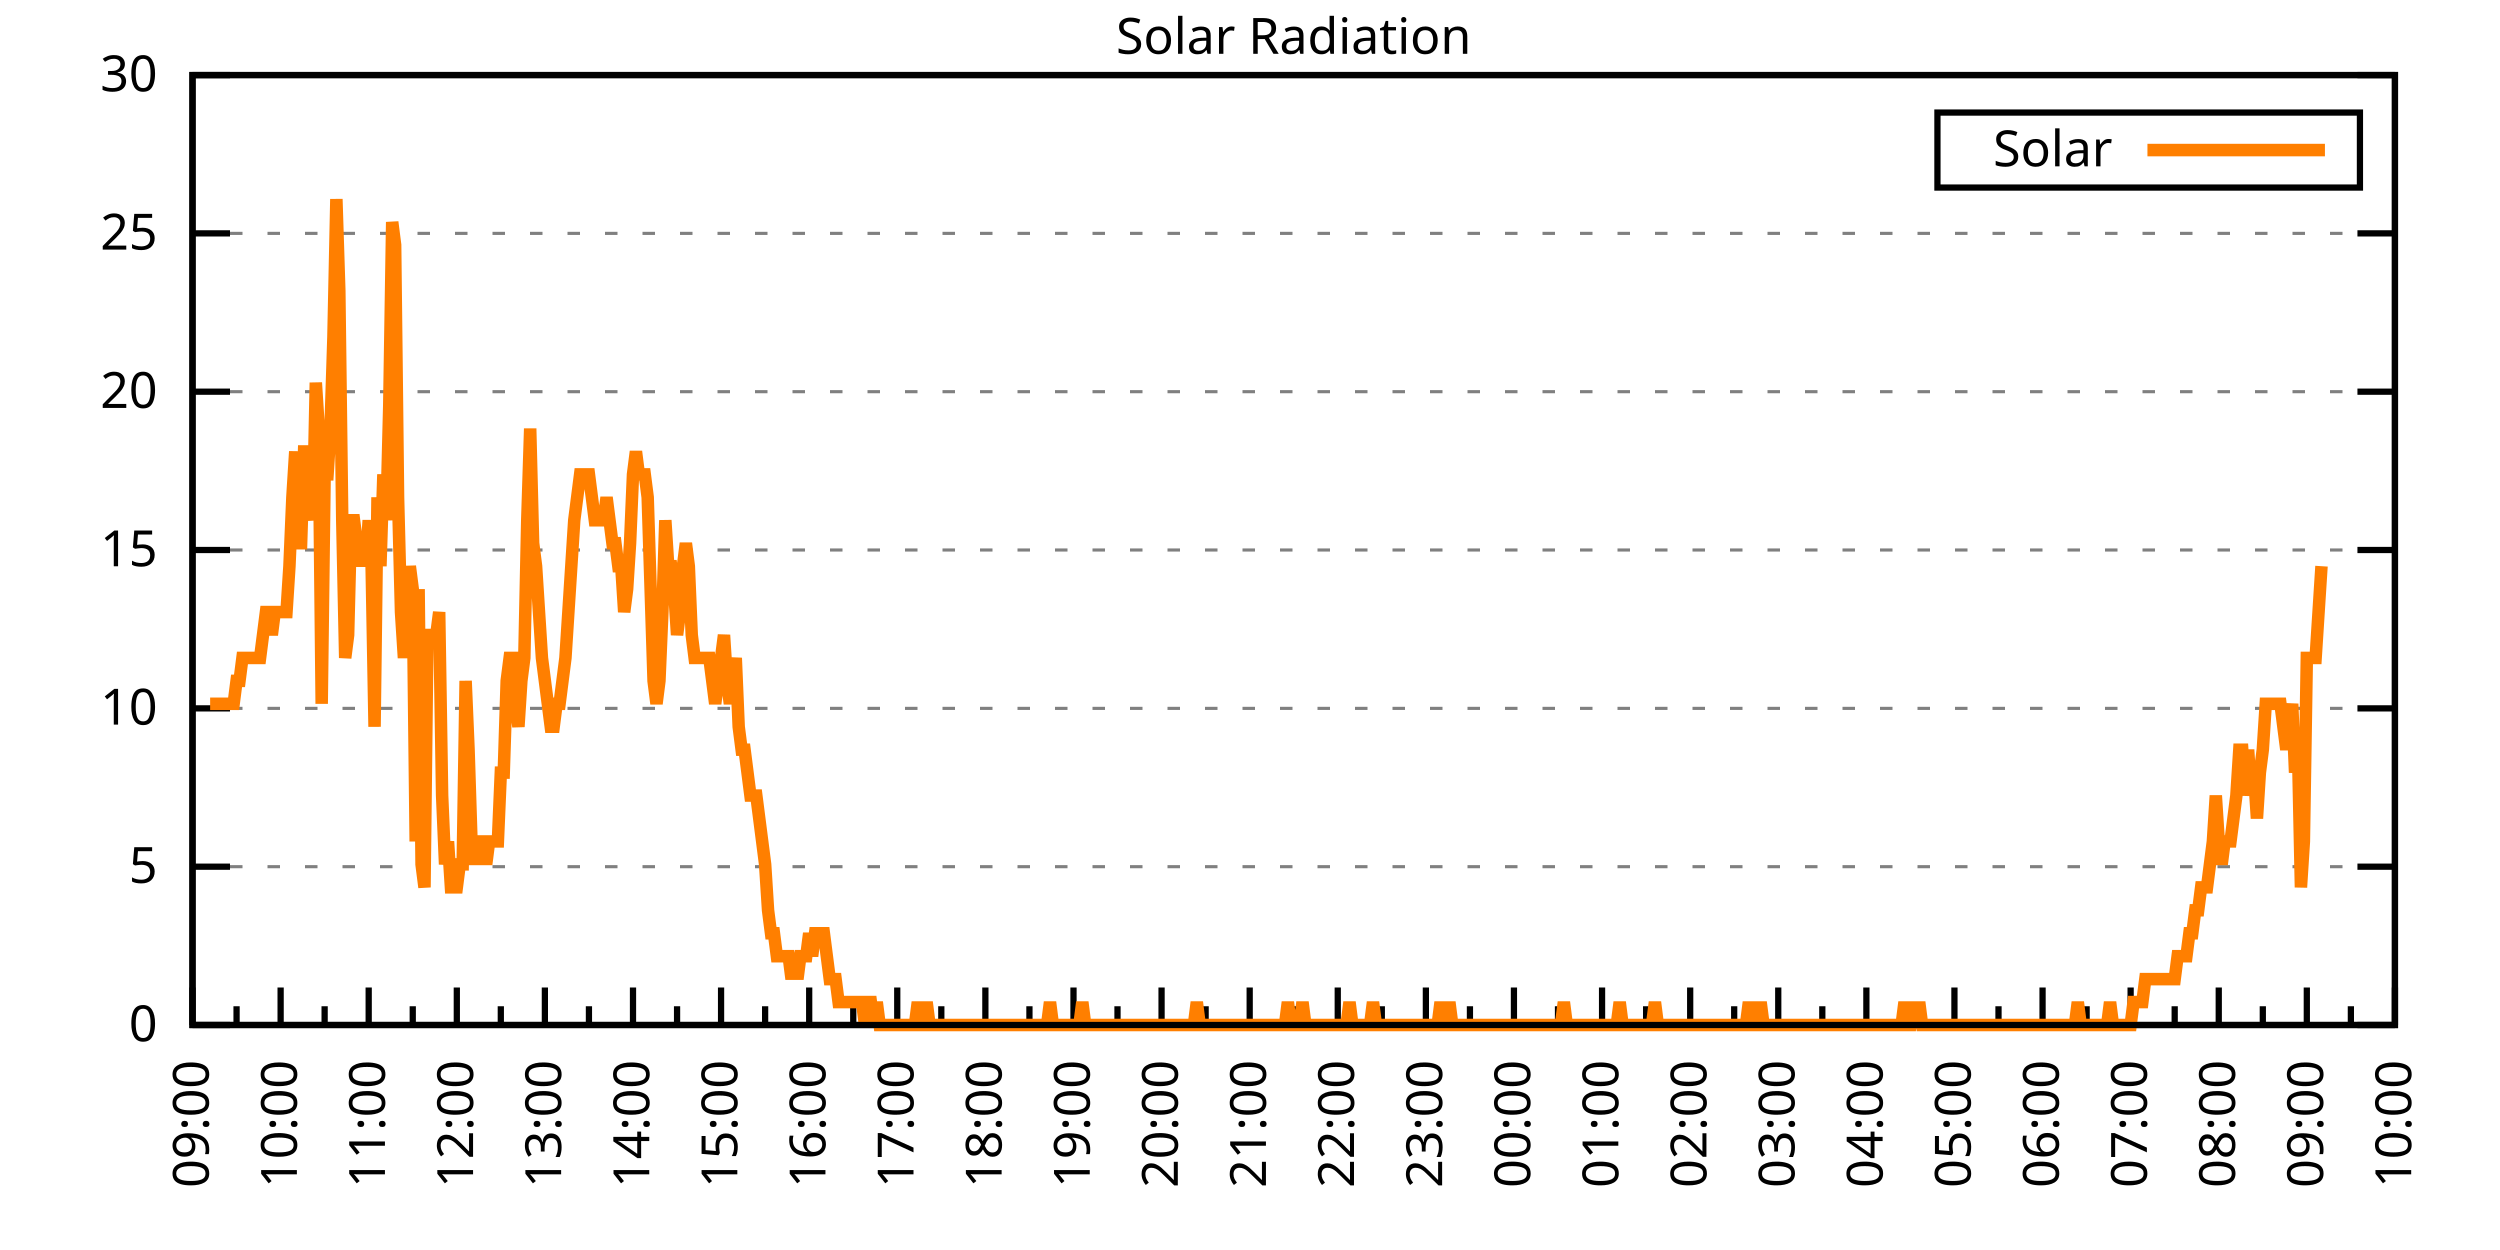
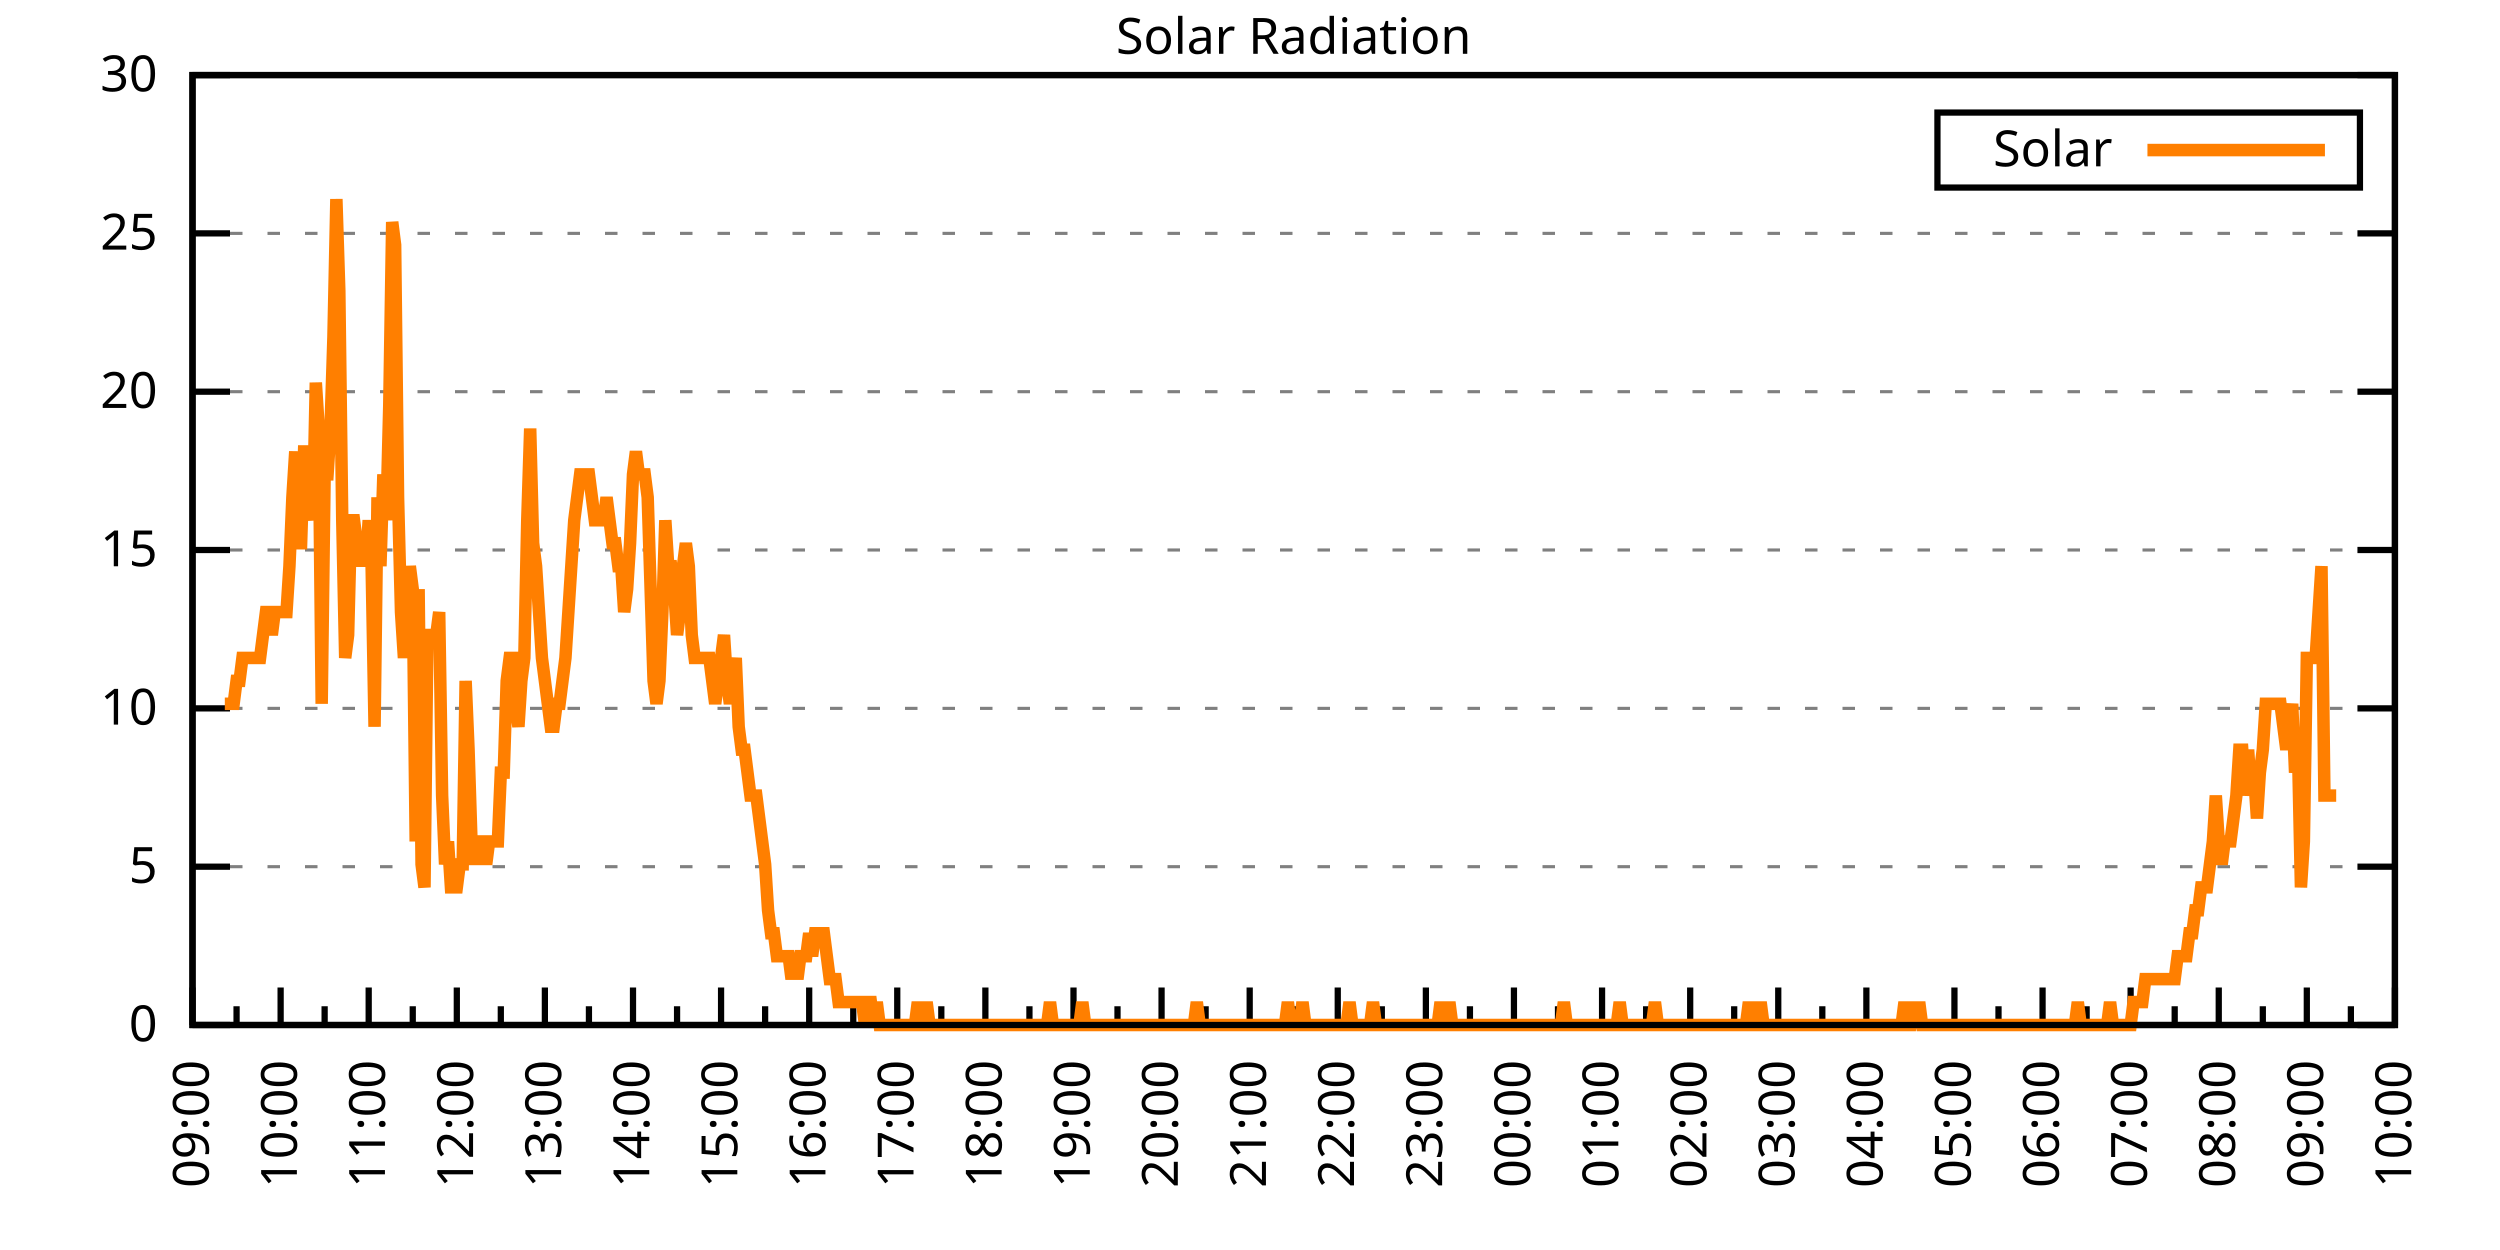
<svg xmlns="http://www.w3.org/2000/svg" xmlns:xlink="http://www.w3.org/1999/xlink" width="400" height="200" viewBox="0 0 400 200">
  <g id="gnuplot_canvas">
    <rect x="0" y="0" width="400" height="200" fill="none" />
    <defs>
      <circle id="gpDot" r="0.5" stroke-width="0.5" stroke="currentColor" />
      <path id="gpPt0" stroke-width="0.333" stroke="currentColor" d="M-1,0 h2 M0,-1 v2" />
      <path id="gpPt1" stroke-width="0.333" stroke="currentColor" d="M-1,-1 L1,1 M1,-1 L-1,1" />
      <path id="gpPt2" stroke-width="0.333" stroke="currentColor" d="M-1,0 L1,0 M0,-1 L0,1 M-1,-1 L1,1 M-1,1 L1,-1" />
      <rect id="gpPt3" stroke-width="0.333" stroke="currentColor" x="-1" y="-1" width="2" height="2" />
      <rect id="gpPt4" stroke-width="0.333" stroke="currentColor" fill="currentColor" x="-1" y="-1" width="2" height="2" />
      <circle id="gpPt5" stroke-width="0.333" stroke="currentColor" cx="0" cy="0" r="1" />
      <use xlink:href="#gpPt5" id="gpPt6" fill="currentColor" stroke="none" />
      <path id="gpPt7" stroke-width="0.333" stroke="currentColor" d="M0,-1.33 L-1.33,0.67 L1.33,0.67 z" />
      <use xlink:href="#gpPt7" id="gpPt8" fill="currentColor" stroke="none" />
      <use xlink:href="#gpPt7" id="gpPt9" stroke="currentColor" transform="rotate(180)" />
      <use xlink:href="#gpPt9" id="gpPt10" fill="currentColor" stroke="none" />
      <use xlink:href="#gpPt3" id="gpPt11" stroke="currentColor" transform="rotate(45)" />
      <use xlink:href="#gpPt11" id="gpPt12" fill="currentColor" stroke="none" />
      <path id="gpPt13" stroke-width="0.333" stroke="currentColor" d="M0,1.330 L1.265,0.411 L0.782,-1.067 L-0.782,-1.076 L-1.265,0.411 z" />
      <use xlink:href="#gpPt13" id="gpPt14" fill="currentColor" stroke="none" />
      <filter id="textbox" filterUnits="objectBoundingBox" x="0" y="0" height="1" width="1">
        <feFlood flood-color="white" flood-opacity="1" result="bgnd" />
        <feComposite in="SourceGraphic" in2="bgnd" operator="atop" />
      </filter>
      <filter id="greybox" filterUnits="objectBoundingBox" x="0" y="0" height="1" width="1">
        <feFlood flood-color="lightgrey" flood-opacity="1" result="grey" />
        <feComposite in="SourceGraphic" in2="grey" operator="atop" />
      </filter>
    </defs>
    <g fill="none" color="white" stroke="currentColor" stroke-width="1.00" stroke-linecap="butt" stroke-linejoin="miter">
</g>
    <g fill="none" color="black" stroke="currentColor" stroke-width="1.00" stroke-linecap="butt" stroke-linejoin="miter">
      <g stroke="none" shape-rendering="crispEdges">
        <polygon fill="rgb(255, 255, 255)" points="30.80,164.00 383.18,164.00 383.18,12.02 30.80,12.02 " />
      </g>
    </g>
    <g fill="none" color="black" stroke="currentColor" stroke-width="1.00" stroke-linecap="butt" stroke-linejoin="miter">
</g>
    <g fill="none" color="black" stroke="black" stroke-width="0.50" stroke-linecap="butt" stroke-linejoin="miter">
</g>
    <g fill="none" color="gray" stroke="currentColor" stroke-width="0.50" stroke-linecap="butt" stroke-linejoin="miter">
      <path stroke="gray" stroke-dasharray="2,4" class="gridline" d="M30.80,164.00 L383.19,164.00  " />
    </g>
    <g fill="none" color="gray" stroke="gray" stroke-width="1.00" stroke-linecap="butt" stroke-linejoin="miter">
</g>
    <g fill="none" color="black" stroke="currentColor" stroke-width="1.00" stroke-linecap="butt" stroke-linejoin="miter">
      <path stroke="black" d="M30.80,164.00 L36.80,164.00 M383.19,164.00 L377.19,164.00  " />
      <g transform="translate(25.20,166.60)" stroke="none" fill="black" font-family="Sans" font-size="8.00" text-anchor="end">
        <text>
          <tspan font-family="Sans"> 0</tspan>
        </text>
      </g>
    </g>
    <g fill="none" color="black" stroke="currentColor" stroke-width="1.00" stroke-linecap="butt" stroke-linejoin="miter">
</g>
    <g fill="none" color="black" stroke="black" stroke-width="0.50" stroke-linecap="butt" stroke-linejoin="miter">
</g>
    <g fill="none" color="gray" stroke="currentColor" stroke-width="0.50" stroke-linecap="butt" stroke-linejoin="miter">
      <path stroke="gray" stroke-dasharray="2,4" class="gridline" d="M30.80,138.67 L383.19,138.67  " />
    </g>
    <g fill="none" color="gray" stroke="gray" stroke-width="1.00" stroke-linecap="butt" stroke-linejoin="miter">
</g>
    <g fill="none" color="black" stroke="currentColor" stroke-width="1.00" stroke-linecap="butt" stroke-linejoin="miter">
      <path stroke="black" d="M30.80,138.67 L36.80,138.67 M383.19,138.67 L377.19,138.67  " />
      <g transform="translate(25.20,141.27)" stroke="none" fill="black" font-family="Sans" font-size="8.00" text-anchor="end">
        <text>
          <tspan font-family="Sans"> 5</tspan>
        </text>
      </g>
    </g>
    <g fill="none" color="black" stroke="currentColor" stroke-width="1.00" stroke-linecap="butt" stroke-linejoin="miter">
</g>
    <g fill="none" color="black" stroke="black" stroke-width="0.50" stroke-linecap="butt" stroke-linejoin="miter">
</g>
    <g fill="none" color="gray" stroke="currentColor" stroke-width="0.50" stroke-linecap="butt" stroke-linejoin="miter">
      <path stroke="gray" stroke-dasharray="2,4" class="gridline" d="M30.80,113.34 L383.19,113.34  " />
    </g>
    <g fill="none" color="gray" stroke="gray" stroke-width="1.00" stroke-linecap="butt" stroke-linejoin="miter">
</g>
    <g fill="none" color="black" stroke="currentColor" stroke-width="1.00" stroke-linecap="butt" stroke-linejoin="miter">
      <path stroke="black" d="M30.80,113.34 L36.80,113.34 M383.19,113.34 L377.19,113.34  " />
      <g transform="translate(25.20,115.94)" stroke="none" fill="black" font-family="Sans" font-size="8.00" text-anchor="end">
        <text>
          <tspan font-family="Sans"> 10</tspan>
        </text>
      </g>
    </g>
    <g fill="none" color="black" stroke="currentColor" stroke-width="1.00" stroke-linecap="butt" stroke-linejoin="miter">
</g>
    <g fill="none" color="black" stroke="black" stroke-width="0.50" stroke-linecap="butt" stroke-linejoin="miter">
</g>
    <g fill="none" color="gray" stroke="currentColor" stroke-width="0.50" stroke-linecap="butt" stroke-linejoin="miter">
      <path stroke="gray" stroke-dasharray="2,4" class="gridline" d="M30.80,88.00 L383.19,88.00  " />
    </g>
    <g fill="none" color="gray" stroke="gray" stroke-width="1.00" stroke-linecap="butt" stroke-linejoin="miter">
</g>
    <g fill="none" color="black" stroke="currentColor" stroke-width="1.00" stroke-linecap="butt" stroke-linejoin="miter">
      <path stroke="black" d="M30.80,88.00 L36.80,88.00 M383.19,88.00 L377.19,88.00  " />
      <g transform="translate(25.20,90.60)" stroke="none" fill="black" font-family="Sans" font-size="8.00" text-anchor="end">
        <text>
          <tspan font-family="Sans"> 15</tspan>
        </text>
      </g>
    </g>
    <g fill="none" color="black" stroke="currentColor" stroke-width="1.00" stroke-linecap="butt" stroke-linejoin="miter">
</g>
    <g fill="none" color="black" stroke="black" stroke-width="0.50" stroke-linecap="butt" stroke-linejoin="miter">
</g>
    <g fill="none" color="gray" stroke="currentColor" stroke-width="0.50" stroke-linecap="butt" stroke-linejoin="miter">
      <path stroke="gray" stroke-dasharray="2,4" class="gridline" d="M30.80,62.67 L383.19,62.67  " />
    </g>
    <g fill="none" color="gray" stroke="gray" stroke-width="1.00" stroke-linecap="butt" stroke-linejoin="miter">
</g>
    <g fill="none" color="black" stroke="currentColor" stroke-width="1.00" stroke-linecap="butt" stroke-linejoin="miter">
      <path stroke="black" d="M30.80,62.67 L36.80,62.67 M383.19,62.67 L377.19,62.67  " />
      <g transform="translate(25.20,65.27)" stroke="none" fill="black" font-family="Sans" font-size="8.00" text-anchor="end">
        <text>
          <tspan font-family="Sans"> 20</tspan>
        </text>
      </g>
    </g>
    <g fill="none" color="black" stroke="currentColor" stroke-width="1.00" stroke-linecap="butt" stroke-linejoin="miter">
</g>
    <g fill="none" color="black" stroke="black" stroke-width="0.50" stroke-linecap="butt" stroke-linejoin="miter">
</g>
    <g fill="none" color="gray" stroke="currentColor" stroke-width="0.50" stroke-linecap="butt" stroke-linejoin="miter">
      <path stroke="gray" stroke-dasharray="2,4" class="gridline" d="M30.80,37.34 L383.19,37.34  " />
    </g>
    <g fill="none" color="gray" stroke="gray" stroke-width="1.00" stroke-linecap="butt" stroke-linejoin="miter">
</g>
    <g fill="none" color="black" stroke="currentColor" stroke-width="1.00" stroke-linecap="butt" stroke-linejoin="miter">
      <path stroke="black" d="M30.80,37.34 L36.80,37.34 M383.19,37.34 L377.19,37.34  " />
      <g transform="translate(25.20,39.94)" stroke="none" fill="black" font-family="Sans" font-size="8.00" text-anchor="end">
        <text>
          <tspan font-family="Sans"> 25</tspan>
        </text>
      </g>
    </g>
    <g fill="none" color="black" stroke="currentColor" stroke-width="1.00" stroke-linecap="butt" stroke-linejoin="miter">
</g>
    <g fill="none" color="black" stroke="black" stroke-width="0.50" stroke-linecap="butt" stroke-linejoin="miter">
</g>
    <g fill="none" color="gray" stroke="currentColor" stroke-width="0.50" stroke-linecap="butt" stroke-linejoin="miter">
      <path stroke="gray" stroke-dasharray="2,4" class="gridline" d="M30.80,12.01 L383.19,12.01  " />
    </g>
    <g fill="none" color="gray" stroke="gray" stroke-width="1.00" stroke-linecap="butt" stroke-linejoin="miter">
</g>
    <g fill="none" color="black" stroke="currentColor" stroke-width="1.00" stroke-linecap="butt" stroke-linejoin="miter">
      <path stroke="black" d="M30.80,12.01 L36.80,12.01 M383.19,12.01 L377.19,12.01  " />
      <g transform="translate(25.20,14.61)" stroke="none" fill="black" font-family="Sans" font-size="8.00" text-anchor="end">
        <text>
          <tspan font-family="Sans"> 30</tspan>
        </text>
      </g>
    </g>
    <g fill="none" color="black" stroke="currentColor" stroke-width="1.00" stroke-linecap="butt" stroke-linejoin="miter">
      <path stroke="black" d="M30.80,164.00 L30.80,158.00  " />
      <g transform="translate(33.40,169.60) rotate(270)" stroke="none" fill="black" font-family="Sans" font-size="8.00" text-anchor="end">
        <text>
          <tspan font-family="Sans">09:00</tspan>
        </text>
      </g>
    </g>
    <g fill="none" color="black" stroke="currentColor" stroke-width="1.00" stroke-linecap="butt" stroke-linejoin="miter">
      <path stroke="black" d="M37.85,164.00 L37.85,161.00 M44.90,164.00 L44.90,158.00  " />
      <g transform="translate(47.50,169.60) rotate(270)" stroke="none" fill="black" font-family="Sans" font-size="8.00" text-anchor="end">
        <text>
          <tspan font-family="Sans">10:00</tspan>
        </text>
      </g>
    </g>
    <g fill="none" color="black" stroke="currentColor" stroke-width="1.00" stroke-linecap="butt" stroke-linejoin="miter">
      <path stroke="black" d="M51.94,164.00 L51.94,161.00 M58.99,164.00 L58.99,158.00  " />
      <g transform="translate(61.59,169.60) rotate(270)" stroke="none" fill="black" font-family="Sans" font-size="8.00" text-anchor="end">
        <text>
          <tspan font-family="Sans">11:00</tspan>
        </text>
      </g>
    </g>
    <g fill="none" color="black" stroke="currentColor" stroke-width="1.00" stroke-linecap="butt" stroke-linejoin="miter">
      <path stroke="black" d="M66.04,164.00 L66.04,161.00 M73.09,164.00 L73.09,158.00  " />
      <g transform="translate(75.69,169.60) rotate(270)" stroke="none" fill="black" font-family="Sans" font-size="8.00" text-anchor="end">
        <text>
          <tspan font-family="Sans">12:00</tspan>
        </text>
      </g>
    </g>
    <g fill="none" color="black" stroke="currentColor" stroke-width="1.00" stroke-linecap="butt" stroke-linejoin="miter">
      <path stroke="black" d="M80.13,164.00 L80.13,161.00 M87.18,164.00 L87.18,158.00  " />
      <g transform="translate(89.78,169.60) rotate(270)" stroke="none" fill="black" font-family="Sans" font-size="8.00" text-anchor="end">
        <text>
          <tspan font-family="Sans">13:00</tspan>
        </text>
      </g>
    </g>
    <g fill="none" color="black" stroke="currentColor" stroke-width="1.00" stroke-linecap="butt" stroke-linejoin="miter">
      <path stroke="black" d="M94.23,164.00 L94.23,161.00 M101.28,164.00 L101.28,158.00  " />
      <g transform="translate(103.88,169.60) rotate(270)" stroke="none" fill="black" font-family="Sans" font-size="8.00" text-anchor="end">
        <text>
          <tspan font-family="Sans">14:00</tspan>
        </text>
      </g>
    </g>
    <g fill="none" color="black" stroke="currentColor" stroke-width="1.00" stroke-linecap="butt" stroke-linejoin="miter">
      <path stroke="black" d="M108.33,164.00 L108.33,161.00 M115.37,164.00 L115.37,158.00  " />
      <g transform="translate(117.97,169.60) rotate(270)" stroke="none" fill="black" font-family="Sans" font-size="8.00" text-anchor="end">
        <text>
          <tspan font-family="Sans">15:00</tspan>
        </text>
      </g>
    </g>
    <g fill="none" color="black" stroke="currentColor" stroke-width="1.00" stroke-linecap="butt" stroke-linejoin="miter">
      <path stroke="black" d="M122.42,164.00 L122.42,161.00 M129.47,164.00 L129.47,158.00  " />
      <g transform="translate(132.07,169.60) rotate(270)" stroke="none" fill="black" font-family="Sans" font-size="8.00" text-anchor="end">
        <text>
          <tspan font-family="Sans">16:00</tspan>
        </text>
      </g>
    </g>
    <g fill="none" color="black" stroke="currentColor" stroke-width="1.00" stroke-linecap="butt" stroke-linejoin="miter">
      <path stroke="black" d="M136.52,164.00 L136.52,161.00 M143.56,164.00 L143.56,158.00  " />
      <g transform="translate(146.16,169.60) rotate(270)" stroke="none" fill="black" font-family="Sans" font-size="8.00" text-anchor="end">
        <text>
          <tspan font-family="Sans">17:00</tspan>
        </text>
      </g>
    </g>
    <g fill="none" color="black" stroke="currentColor" stroke-width="1.00" stroke-linecap="butt" stroke-linejoin="miter">
      <path stroke="black" d="M150.61,164.00 L150.61,161.00 M157.66,164.00 L157.66,158.00  " />
      <g transform="translate(160.26,169.60) rotate(270)" stroke="none" fill="black" font-family="Sans" font-size="8.00" text-anchor="end">
        <text>
          <tspan font-family="Sans">18:00</tspan>
        </text>
      </g>
    </g>
    <g fill="none" color="black" stroke="currentColor" stroke-width="1.00" stroke-linecap="butt" stroke-linejoin="miter">
      <path stroke="black" d="M164.71,164.00 L164.71,161.00 M171.76,164.00 L171.76,158.00  " />
      <g transform="translate(174.36,169.60) rotate(270)" stroke="none" fill="black" font-family="Sans" font-size="8.00" text-anchor="end">
        <text>
          <tspan font-family="Sans">19:00</tspan>
        </text>
      </g>
    </g>
    <g fill="none" color="black" stroke="currentColor" stroke-width="1.00" stroke-linecap="butt" stroke-linejoin="miter">
      <path stroke="black" d="M178.80,164.00 L178.80,161.00 M185.85,164.00 L185.85,158.00  " />
      <g transform="translate(188.45,169.60) rotate(270)" stroke="none" fill="black" font-family="Sans" font-size="8.00" text-anchor="end">
        <text>
          <tspan font-family="Sans">20:00</tspan>
        </text>
      </g>
    </g>
    <g fill="none" color="black" stroke="currentColor" stroke-width="1.00" stroke-linecap="butt" stroke-linejoin="miter">
      <path stroke="black" d="M192.90,164.00 L192.90,161.00 M199.95,164.00 L199.95,158.00  " />
      <g transform="translate(202.55,169.60) rotate(270)" stroke="none" fill="black" font-family="Sans" font-size="8.00" text-anchor="end">
        <text>
          <tspan font-family="Sans">21:00</tspan>
        </text>
      </g>
    </g>
    <g fill="none" color="black" stroke="currentColor" stroke-width="1.00" stroke-linecap="butt" stroke-linejoin="miter">
      <path stroke="black" d="M207.00,164.00 L207.00,161.00 M214.04,164.00 L214.04,158.00  " />
      <g transform="translate(216.64,169.60) rotate(270)" stroke="none" fill="black" font-family="Sans" font-size="8.00" text-anchor="end">
        <text>
          <tspan font-family="Sans">22:00</tspan>
        </text>
      </g>
    </g>
    <g fill="none" color="black" stroke="currentColor" stroke-width="1.00" stroke-linecap="butt" stroke-linejoin="miter">
      <path stroke="black" d="M221.09,164.00 L221.09,161.00 M228.14,164.00 L228.14,158.00  " />
      <g transform="translate(230.74,169.60) rotate(270)" stroke="none" fill="black" font-family="Sans" font-size="8.00" text-anchor="end">
        <text>
          <tspan font-family="Sans">23:00</tspan>
        </text>
      </g>
    </g>
    <g fill="none" color="black" stroke="currentColor" stroke-width="1.00" stroke-linecap="butt" stroke-linejoin="miter">
      <path stroke="black" d="M235.19,164.00 L235.19,161.00 M242.23,164.00 L242.23,158.00  " />
      <g transform="translate(244.83,169.60) rotate(270)" stroke="none" fill="black" font-family="Sans" font-size="8.00" text-anchor="end">
        <text>
          <tspan font-family="Sans">00:00</tspan>
        </text>
      </g>
    </g>
    <g fill="none" color="black" stroke="currentColor" stroke-width="1.00" stroke-linecap="butt" stroke-linejoin="miter">
      <path stroke="black" d="M249.28,164.00 L249.28,161.00 M256.33,164.00 L256.33,158.00  " />
      <g transform="translate(258.93,169.60) rotate(270)" stroke="none" fill="black" font-family="Sans" font-size="8.00" text-anchor="end">
        <text>
          <tspan font-family="Sans">01:00</tspan>
        </text>
      </g>
    </g>
    <g fill="none" color="black" stroke="currentColor" stroke-width="1.00" stroke-linecap="butt" stroke-linejoin="miter">
      <path stroke="black" d="M263.38,164.00 L263.38,161.00 M270.43,164.00 L270.43,158.00  " />
      <g transform="translate(273.03,169.60) rotate(270)" stroke="none" fill="black" font-family="Sans" font-size="8.00" text-anchor="end">
        <text>
          <tspan font-family="Sans">02:00</tspan>
        </text>
      </g>
    </g>
    <g fill="none" color="black" stroke="currentColor" stroke-width="1.00" stroke-linecap="butt" stroke-linejoin="miter">
      <path stroke="black" d="M277.47,164.00 L277.47,161.00 M284.52,164.00 L284.52,158.00  " />
      <g transform="translate(287.12,169.60) rotate(270)" stroke="none" fill="black" font-family="Sans" font-size="8.00" text-anchor="end">
        <text>
          <tspan font-family="Sans">03:00</tspan>
        </text>
      </g>
    </g>
    <g fill="none" color="black" stroke="currentColor" stroke-width="1.00" stroke-linecap="butt" stroke-linejoin="miter">
      <path stroke="black" d="M291.57,164.00 L291.57,161.00 M298.62,164.00 L298.62,158.00  " />
      <g transform="translate(301.22,169.60) rotate(270)" stroke="none" fill="black" font-family="Sans" font-size="8.00" text-anchor="end">
        <text>
          <tspan font-family="Sans">04:00</tspan>
        </text>
      </g>
    </g>
    <g fill="none" color="black" stroke="currentColor" stroke-width="1.00" stroke-linecap="butt" stroke-linejoin="miter">
      <path stroke="black" d="M305.66,164.00 L305.66,161.00 M312.71,164.00 L312.71,158.00  " />
      <g transform="translate(315.31,169.60) rotate(270)" stroke="none" fill="black" font-family="Sans" font-size="8.00" text-anchor="end">
        <text>
          <tspan font-family="Sans">05:00</tspan>
        </text>
      </g>
    </g>
    <g fill="none" color="black" stroke="currentColor" stroke-width="1.00" stroke-linecap="butt" stroke-linejoin="miter">
      <path stroke="black" d="M319.76,164.00 L319.76,161.00 M326.81,164.00 L326.81,158.00  " />
      <g transform="translate(329.41,169.60) rotate(270)" stroke="none" fill="black" font-family="Sans" font-size="8.00" text-anchor="end">
        <text>
          <tspan font-family="Sans">06:00</tspan>
        </text>
      </g>
    </g>
    <g fill="none" color="black" stroke="currentColor" stroke-width="1.00" stroke-linecap="butt" stroke-linejoin="miter">
      <path stroke="black" d="M333.86,164.00 L333.86,161.00 M340.90,164.00 L340.90,158.00  " />
      <g transform="translate(343.50,169.60) rotate(270)" stroke="none" fill="black" font-family="Sans" font-size="8.00" text-anchor="end">
        <text>
          <tspan font-family="Sans">07:00</tspan>
        </text>
      </g>
    </g>
    <g fill="none" color="black" stroke="currentColor" stroke-width="1.00" stroke-linecap="butt" stroke-linejoin="miter">
      <path stroke="black" d="M347.95,164.00 L347.95,161.00 M355.00,164.00 L355.00,158.00  " />
      <g transform="translate(357.60,169.60) rotate(270)" stroke="none" fill="black" font-family="Sans" font-size="8.00" text-anchor="end">
        <text>
          <tspan font-family="Sans">08:00</tspan>
        </text>
      </g>
    </g>
    <g fill="none" color="black" stroke="currentColor" stroke-width="1.00" stroke-linecap="butt" stroke-linejoin="miter">
      <path stroke="black" d="M362.05,164.00 L362.05,161.00 M369.09,164.00 L369.09,158.00  " />
      <g transform="translate(371.69,169.60) rotate(270)" stroke="none" fill="black" font-family="Sans" font-size="8.00" text-anchor="end">
        <text>
          <tspan font-family="Sans">09:00</tspan>
        </text>
      </g>
    </g>
    <g fill="none" color="black" stroke="currentColor" stroke-width="1.00" stroke-linecap="butt" stroke-linejoin="miter">
      <path stroke="black" d="M376.14,164.00 L376.14,161.00 M383.19,164.00 L383.19,158.00  " />
      <g transform="translate(385.79,169.60) rotate(270)" stroke="none" fill="black" font-family="Sans" font-size="8.00" text-anchor="end">
        <text>
          <tspan font-family="Sans">10:00</tspan>
        </text>
      </g>
    </g>
    <g fill="none" color="black" stroke="currentColor" stroke-width="1.00" stroke-linecap="butt" stroke-linejoin="miter">
</g>
    <g fill="none" color="black" stroke="currentColor" stroke-width="1.00" stroke-linecap="butt" stroke-linejoin="miter">
      <path stroke="black" d="M30.80,12.01 L30.80,164.00 L383.19,164.00 L383.19,12.01 L30.80,12.01 Z  " />
    </g>
    <g fill="none" color="black" stroke="currentColor" stroke-width="1.00" stroke-linecap="butt" stroke-linejoin="miter">
      <g transform="translate(6.80,88.01) rotate(270)" stroke="none" fill="black" font-family="Sans" font-size="8.00" text-anchor="middle">
        <text />
      </g>
    </g>
    <g fill="none" color="black" stroke="currentColor" stroke-width="1.00" stroke-linecap="butt" stroke-linejoin="miter">
</g>
    <g fill="none" color="black" stroke="currentColor" stroke-width="1.00" stroke-linecap="butt" stroke-linejoin="miter">
      <path stroke="black" d="M309.99,30.01 L309.99,18.01 L377.59,18.01 L377.59,30.01 L309.99,30.01 Z  " />
    </g>
    <g id="Solar_Radiation_plot_1">
      <g fill="none" color="white" stroke="black" stroke-width="2.00" stroke-linecap="butt" stroke-linejoin="miter">
</g>
      <g fill="none" color="black" stroke="currentColor" stroke-width="2.00" stroke-linecap="butt" stroke-linejoin="miter">
        <g transform="translate(337.99,26.61)" stroke="none" fill="black" font-family="Sans" font-size="8.00" text-anchor="end">
          <text>
            <tspan font-family="Sans">Solar</tspan>
          </text>
        </g>
      </g>
      <g fill="none" color="black" stroke="currentColor" stroke-width="2.00" stroke-linecap="butt" stroke-linejoin="miter">
-         <path stroke="rgb(255, 127,   0)" d="M343.59,24.01 L371.99,24.01 M33.62,112.61 L34.09,112.61 L34.56,112.61 L35.03,112.61 L35.50,112.61 L35.97,112.61   L36.44,112.61 L36.91,112.61 L37.38,112.61 L37.85,108.94 L38.32,108.94 L38.79,105.27 L39.26,105.27 L39.73,105.27   L40.20,105.27 L40.67,105.27 L41.14,105.27 L41.61,105.27 L42.08,101.60 L42.55,97.93 L43.02,97.93 L43.49,101.60   L43.96,97.93 L44.43,97.93 L44.90,97.93 L45.37,97.93 L45.84,97.93 L46.31,90.59 L46.78,79.57 L47.24,72.23   L47.71,86.91 L48.18,86.91 L48.65,72.23 L49.12,72.23 L49.59,79.57 L50.06,83.24 L50.53,61.22 L51.00,68.56   L51.47,112.61 L51.94,75.90 L52.41,75.90 L52.88,68.56 L53.35,53.88 L53.82,31.85 L54.29,46.54 L54.76,83.24   L55.23,105.27 L55.70,101.60 L56.17,83.24 L56.64,83.24 L57.11,86.91 L57.58,90.59 L58.05,86.91 L58.52,90.59   L58.99,83.24 L59.46,90.59 L59.93,116.28 L60.40,79.57 L60.87,90.59 L61.34,75.90 L61.81,83.24 L62.28,64.89   L62.75,35.52 L63.22,39.19 L63.69,79.57 L64.16,97.93 L64.63,105.27 L65.10,97.93 L65.57,90.59 L66.04,94.26   L66.51,134.63 L66.98,94.26 L67.45,138.30 L67.92,141.98 L68.39,101.60 L68.86,101.60 L69.33,101.60 L69.80,101.60   L70.27,97.93 L70.74,127.29 L71.21,138.30 L71.68,134.63 L72.15,141.98 L72.62,141.98 L73.09,141.98 L73.56,138.30   L74.03,138.30 L74.50,108.94 L74.97,119.95 L75.44,134.63 L75.91,138.30 L76.38,134.63 L76.85,134.63 L77.32,134.63   L77.79,138.30 L78.26,134.63 L78.73,134.63 L79.19,134.63 L79.66,134.63 L80.13,123.62 L80.60,123.62 L81.07,108.94   L81.54,105.27 L82.01,105.27 L82.48,112.61 L82.95,116.28 L83.42,108.94 L83.89,105.27 L84.36,83.24 L84.83,68.56   L85.30,86.91 L85.77,90.59 L86.24,97.93 L86.71,105.27 L87.18,108.94 L87.65,112.61 L88.12,116.28 L88.59,116.28   L89.06,112.61 L89.53,112.61 L90.00,108.94 L90.47,105.27 L90.94,97.93 L91.41,90.59 L91.88,83.24 L92.35,79.57   L92.82,75.90 L93.29,75.90 L93.76,75.90 L94.23,75.90 L94.70,79.57 L95.17,83.24 L95.64,83.24 L96.11,83.24   L96.58,83.24 L97.05,79.57 L97.52,83.24 L97.99,86.91 L98.46,86.91 L98.93,90.59 L99.40,90.59 L99.87,97.93   L100.34,94.26 L100.81,86.91 L101.28,75.90 L101.75,72.23 L102.22,75.90 L102.69,75.90 L103.16,75.90 L103.63,79.57   L104.10,94.26 L104.57,108.94 L105.04,112.61 L105.51,108.94 L105.98,97.93 L106.45,83.24 L106.92,90.59 L107.39,90.59   L107.86,94.26 L108.33,101.60 L108.80,97.93 L109.27,90.59 L109.74,86.91 L110.21,90.59 L110.68,101.60 L111.14,105.27   L111.61,105.27 L112.08,105.27 L112.55,105.27 L113.02,105.27 L113.49,105.27 L113.96,108.94 L114.43,112.61 L114.90,108.94   L115.37,105.27 L115.84,101.60 L116.31,108.94 L116.78,112.61 L117.25,108.94 L117.72,105.27 L118.19,116.28 L118.66,119.95   L119.13,119.95 L119.60,123.62 L120.07,127.29 L120.54,127.29 L121.01,127.29 L121.48,130.96 L121.95,134.63 L122.42,138.30   L122.89,145.65 L123.36,149.32 L123.83,149.32 L124.30,152.99 L124.77,152.99 L125.24,152.99 L125.71,152.99 L126.18,152.99   L126.65,156.66 L127.12,152.99 L127.59,156.66 L128.06,152.99 L128.53,152.99 L129.00,152.99 L129.47,149.32 L129.94,152.99   L130.41,149.32 L130.88,149.32 L131.35,149.32 L131.82,149.32 L132.29,152.99 L132.76,156.66 L133.23,156.66 L133.70,156.66   L134.17,160.33 L134.64,160.33 L135.11,160.33 L135.58,160.33 L136.05,160.33 L136.52,160.33 L136.99,160.33 L137.46,160.33   L137.93,160.33 L138.40,164.00 L138.87,160.33 L139.34,160.33 L139.81,164.00 L140.28,160.33 L140.75,164.00 L141.22,164.00   L141.69,164.00 L142.16,164.00 L142.63,164.00 L143.09,164.00 L143.56,164.00 L144.03,164.00 L144.50,164.00 L144.97,164.00   L145.44,164.00 L145.91,164.00 L146.38,164.00 L146.85,160.33 L147.32,164.00 L147.79,164.00 L148.26,160.33 L148.73,164.00   L149.20,164.00 L149.67,164.00 L150.14,164.00 L150.61,164.00 L151.08,164.00 L151.55,164.00 L152.02,164.00 L152.49,164.00   L152.96,164.00 L153.43,164.00 L153.90,164.00 L154.37,164.00 L154.84,164.00 L155.31,164.00 L155.78,164.00 L156.25,164.00   L156.72,164.00 L157.19,164.00 L157.66,164.00 L158.13,164.00 L158.60,164.00 L159.07,164.00 L159.54,164.00 L160.01,164.00   L160.48,164.00 L160.95,164.00 L161.42,164.00 L161.89,164.00 L162.36,164.00 L162.83,164.00 L163.30,164.00 L163.77,164.00   L164.24,164.00 L164.71,164.00 L165.18,164.00 L165.65,164.00 L166.12,164.00 L166.59,164.00 L167.06,164.00 L167.53,164.00   L168.00,160.33 L168.47,164.00 L168.94,164.00 L169.41,164.00 L169.88,164.00 L170.35,164.00 L170.82,164.00 L171.29,164.00   L171.76,164.00 L172.23,164.00 L172.70,164.00 L173.17,160.33 L173.64,164.00 L174.11,164.00 L174.58,164.00 L175.04,164.00   L175.51,164.00 L175.98,164.00 L176.45,164.00 L176.92,164.00 L177.39,164.00 L177.86,164.00 L178.33,164.00 L178.80,164.00   L179.27,164.00 L179.74,164.00 L180.21,164.00 L180.68,164.00 L181.15,164.00 L181.62,164.00 L182.09,164.00 L182.56,164.00   L183.03,164.00 L183.50,164.00 L183.97,164.00 L184.44,164.00 L184.91,164.00 L185.38,164.00 L185.85,164.00 L186.32,164.00   L186.79,164.00 L187.26,164.00 L187.73,164.00 L188.20,164.00 L188.67,164.00 L189.14,164.00 L189.61,164.00 L190.08,164.00   L190.55,164.00 L191.02,164.00 L191.49,160.33 L191.96,164.00 L192.43,164.00 L192.90,164.00 L193.37,164.00 L193.84,164.00   L194.31,164.00 L194.78,164.00 L195.25,164.00 L195.72,164.00 L196.19,164.00 L196.66,164.00 L197.13,164.00 L197.60,164.00   L198.07,164.00 L198.54,164.00 L199.01,164.00 L199.48,164.00 L199.95,164.00 L200.42,164.00 L200.89,164.00 L201.36,164.00   L201.83,164.00 L202.30,164.00 L202.77,164.00 L203.24,164.00 L203.71,164.00 L204.18,164.00 L204.65,164.00 L205.12,164.00   L205.59,164.00 L206.06,160.33 L206.53,164.00 L207.00,164.00 L207.46,164.00 L207.93,164.00 L208.40,160.33 L208.87,164.00   L209.34,164.00 L209.81,164.00 L210.28,164.00 L210.75,164.00 L211.22,164.00 L211.69,164.00 L212.16,164.00 L212.63,164.00   L213.10,164.00 L213.57,164.00 L214.04,164.00 L214.51,164.00 L214.98,164.00 L215.45,164.00 L215.92,160.33 L216.39,164.00   L216.86,164.00 L217.33,164.00 L217.80,164.00 L218.27,164.00 L218.74,164.00 L219.21,164.00 L219.68,160.33 L220.15,164.00   L220.62,164.00 L221.09,164.00 L221.56,164.00 L222.03,164.00 L222.50,164.00 L222.97,164.00 L223.44,164.00 L223.91,164.00   L224.38,164.00 L224.85,164.00 L225.32,164.00 L225.79,164.00 L226.26,164.00 L226.73,164.00 L227.20,164.00 L227.67,164.00   L228.14,164.00 L228.61,164.00 L229.08,164.00 L229.55,164.00 L230.02,164.00 L230.49,160.33 L230.96,164.00 L231.43,164.00   L231.90,160.33 L232.37,164.00 L232.84,164.00 L233.31,164.00 L233.78,164.00 L234.25,164.00 L234.72,164.00 L235.19,164.00   L235.66,164.00 L236.13,164.00 L236.60,164.00 L237.07,164.00 L237.54,164.00 L238.01,164.00 L238.48,164.00 L238.95,164.00   L239.41,164.00 L239.88,164.00 L240.35,164.00 L240.82,164.00 L241.29,164.00 L241.76,164.00 L242.23,164.00 L242.70,164.00   L243.17,164.00 L243.64,164.00 L244.11,164.00 L244.58,164.00 L245.05,164.00 L245.52,164.00 L245.99,164.00 L246.46,164.00   L246.93,164.00 L247.40,164.00 L247.87,164.00 L248.34,164.00 L248.81,164.00 L249.28,164.00 L249.75,164.00 L250.22,160.33   L250.69,164.00 L251.16,164.00 L251.63,164.00 L252.10,164.00 L252.57,164.00 L253.04,164.00 L253.51,164.00 L253.98,164.00   L254.45,164.00 L254.92,164.00 L255.39,164.00 L255.86,164.00 L256.33,164.00 L256.80,164.00 L257.27,164.00 L257.74,164.00   L258.21,164.00 L258.68,164.00 L259.15,160.33 L259.62,164.00 L260.09,164.00 L260.56,164.00 L261.03,164.00 L261.50,164.00   L261.97,164.00 L262.44,164.00 L262.91,164.00 L263.38,164.00 L263.85,164.00 L264.32,164.00 L264.79,160.33 L265.26,164.00   L265.73,164.00 L266.20,164.00 L266.67,164.00 L267.14,164.00 L267.61,164.00 L268.08,164.00 L268.55,164.00 L269.02,164.00   L269.49,164.00 L269.96,164.00 L270.43,164.00 L270.90,164.00 L271.36,164.00 L271.83,164.00 L272.30,164.00 L272.77,164.00   L273.24,164.00 L273.71,164.00 L274.18,164.00 L274.65,164.00 L275.12,164.00 L275.59,164.00 L276.06,164.00 L276.53,164.00   L277.00,164.00 L277.47,164.00 L277.94,164.00 L278.41,164.00 L278.88,164.00 L279.35,164.00 L279.82,160.33 L280.29,164.00   L280.76,164.00 L281.23,164.00 L281.70,160.33 L282.17,164.00 L282.64,164.00 L283.11,164.00 L283.58,164.00 L284.05,164.00   L284.52,164.00 L284.99,164.00 L285.46,164.00 L285.93,164.00 L286.40,164.00 L286.87,164.00 L287.34,164.00 L287.81,164.00   L288.28,164.00 L288.75,164.00 L289.22,164.00 L289.69,164.00 L290.16,164.00 L290.63,164.00 L291.10,164.00 L291.57,164.00   L292.04,164.00 L292.51,164.00 L292.98,164.00 L293.45,164.00 L293.92,164.00 L294.39,164.00 L294.86,164.00 L295.33,164.00   L295.80,164.00 L296.27,164.00 L296.74,164.00 L297.21,164.00 L297.68,164.00 L298.15,164.00 L298.62,164.00 L299.09,164.00   L299.56,164.00 L300.03,164.00 L300.50,164.00 L300.97,164.00 L301.44,164.00 L301.91,164.00 L302.38,164.00 L302.85,164.00   L303.31,164.00 L303.78,164.00 L304.25,164.00 L304.72,160.33 L305.19,164.00 L305.66,164.00 L306.13,160.33 L306.60,164.00   L307.07,160.33 L307.54,164.00 L308.01,164.00 L308.48,164.00 L308.95,164.00 L309.42,164.00 L309.89,164.00 L310.36,164.00   L310.83,164.00 L311.30,164.00 L311.77,164.00 L312.24,164.00 L312.71,164.00 L313.18,164.00 L313.65,164.00 L314.12,164.00   L314.59,164.00 L315.06,164.00 L315.53,164.00 L316.00,164.00 L316.47,164.00 L316.94,164.00 L317.41,164.00 L317.88,164.00   L318.35,164.00 L318.82,164.00 L319.29,164.00 L319.76,164.00 L320.23,164.00 L320.70,164.00 L321.17,164.00 L321.64,164.00   L322.11,164.00 L322.58,164.00 L323.05,164.00 L323.52,164.00 L323.99,164.00 L324.46,164.00 L324.93,164.00 L325.40,164.00   L325.87,164.00 L326.34,164.00 L326.81,164.00 L327.28,164.00 L327.75,164.00 L328.22,164.00 L328.69,164.00 L329.16,164.00   L329.63,164.00 L330.10,164.00 L330.57,164.00 L331.04,164.00 L331.51,164.00 L331.98,164.00 L332.45,160.33 L332.92,164.00   L333.39,164.00 L333.86,164.00 L334.33,164.00 L334.80,164.00 L335.26,164.00 L335.73,164.00 L336.20,164.00 L336.67,164.00   L337.14,164.00 L337.61,160.33 L338.08,164.00 L338.55,164.00 L339.02,164.00 L339.49,164.00 L339.96,164.00 L340.43,164.00   L340.90,164.00 L341.37,160.33 L341.84,160.33 L342.31,160.33 L342.78,160.33 L343.25,156.66 L343.72,156.66 L344.19,156.66   L344.66,156.66 L345.13,156.66 L345.60,156.66 L346.07,156.66 L346.54,156.66 L347.01,156.66 L347.48,156.66 L347.95,156.66   L348.42,152.99 L348.89,152.99 L349.36,152.99 L349.83,152.99 L350.30,149.32 L350.77,149.32 L351.24,145.65 L351.71,145.65   L352.18,141.98 L352.65,141.98 L353.12,141.98 L353.59,138.30 L354.06,134.63 L354.53,127.29 L355.00,134.63 L355.47,138.30   L355.94,134.63 L356.41,134.63 L356.88,134.63 L357.35,130.96 L357.82,127.29 L358.29,119.95 L358.76,119.95 L359.23,127.29   L359.70,119.95 L360.17,127.29 L360.64,123.62 L361.11,130.96 L361.58,123.62 L362.05,119.95 L362.52,112.61 L362.99,112.61   L363.46,112.61 L363.93,112.61 L364.40,112.61 L364.87,112.61 L365.34,116.28 L365.81,119.95 L366.28,116.28 L366.75,112.61   L367.21,123.62 L367.68,119.95 L368.15,141.98 L368.62,134.63 L369.09,105.27 L369.56,105.27 L370.03,105.27 L370.50,105.27   L370.97,97.93 L371.44,90.59  " />
+         <path stroke="rgb(255, 127,   0)" d="M343.59,24.01 L371.99,24.01 M35.97,112.61 L36.44,112.61 L36.91,112.61 L37.38,112.61 L37.85,108.94 L38.32,108.94   L38.79,105.27 L39.26,105.27 L39.73,105.27 L40.20,105.27 L40.67,105.27 L41.14,105.27 L41.61,105.27 L42.08,101.60   L42.55,97.93 L43.02,97.93 L43.49,101.60 L43.96,97.93 L44.43,97.93 L44.90,97.93 L45.37,97.93 L45.84,97.93   L46.31,90.59 L46.78,79.57 L47.24,72.23 L47.71,86.91 L48.18,86.91 L48.65,72.23 L49.12,72.23 L49.59,79.57   L50.06,83.24 L50.53,61.22 L51.00,68.56 L51.47,112.61 L51.94,75.90 L52.41,75.90 L52.88,68.56 L53.35,53.88   L53.82,31.85 L54.29,46.54 L54.76,83.24 L55.23,105.27 L55.70,101.60 L56.17,83.24 L56.64,83.24 L57.11,86.91   L57.58,90.59 L58.05,86.91 L58.52,90.59 L58.99,83.24 L59.46,90.59 L59.93,116.28 L60.40,79.57 L60.87,90.59   L61.34,75.90 L61.81,83.24 L62.28,64.89 L62.75,35.52 L63.22,39.19 L63.69,79.57 L64.16,97.93 L64.63,105.27   L65.10,97.93 L65.57,90.59 L66.04,94.26 L66.51,134.63 L66.98,94.26 L67.45,138.30 L67.92,141.98 L68.39,101.60   L68.86,101.60 L69.33,101.60 L69.80,101.60 L70.27,97.93 L70.74,127.29 L71.21,138.30 L71.68,134.63 L72.15,141.98   L72.62,141.98 L73.09,141.98 L73.56,138.30 L74.03,138.30 L74.50,108.94 L74.97,119.95 L75.44,134.63 L75.91,138.30   L76.38,134.63 L76.85,134.63 L77.32,134.63 L77.79,138.30 L78.26,134.63 L78.73,134.63 L79.19,134.63 L79.66,134.63   L80.13,123.62 L80.60,123.62 L81.07,108.94 L81.54,105.27 L82.01,105.27 L82.48,112.61 L82.95,116.28 L83.42,108.94   L83.89,105.27 L84.36,83.24 L84.83,68.56 L85.30,86.91 L85.77,90.59 L86.24,97.93 L86.71,105.27 L87.18,108.94   L87.65,112.61 L88.12,116.28 L88.59,116.28 L89.06,112.61 L89.53,112.61 L90.00,108.94 L90.47,105.27 L90.94,97.93   L91.41,90.59 L91.88,83.24 L92.35,79.57 L92.82,75.90 L93.29,75.90 L93.76,75.90 L94.23,75.90 L94.70,79.57   L95.17,83.24 L95.64,83.24 L96.11,83.24 L96.58,83.24 L97.05,79.57 L97.52,83.24 L97.99,86.91 L98.46,86.91   L98.93,90.59 L99.40,90.59 L99.87,97.93 L100.34,94.26 L100.81,86.91 L101.28,75.90 L101.75,72.23 L102.22,75.90   L102.69,75.90 L103.16,75.90 L103.63,79.57 L104.10,94.26 L104.57,108.94 L105.04,112.61 L105.51,108.94 L105.98,97.93   L106.45,83.24 L106.92,90.59 L107.39,90.59 L107.86,94.26 L108.33,101.60 L108.80,97.93 L109.27,90.59 L109.74,86.91   L110.21,90.59 L110.68,101.60 L111.14,105.27 L111.61,105.27 L112.08,105.27 L112.55,105.27 L113.02,105.27 L113.49,105.27   L113.96,108.94 L114.43,112.61 L114.90,108.94 L115.37,105.27 L115.84,101.60 L116.31,108.94 L116.78,112.61 L117.25,108.94   L117.72,105.27 L118.19,116.28 L118.66,119.95 L119.13,119.95 L119.60,123.62 L120.07,127.29 L120.54,127.29 L121.01,127.29   L121.48,130.96 L121.95,134.63 L122.42,138.30 L122.89,145.65 L123.36,149.32 L123.83,149.32 L124.30,152.99 L124.77,152.99   L125.24,152.99 L125.71,152.99 L126.18,152.99 L126.65,156.66 L127.12,152.99 L127.59,156.66 L128.06,152.99 L128.53,152.99   L129.00,152.99 L129.47,149.32 L129.94,152.99 L130.41,149.32 L130.88,149.32 L131.35,149.32 L131.82,149.32 L132.29,152.99   L132.76,156.66 L133.23,156.66 L133.70,156.66 L134.17,160.33 L134.64,160.33 L135.11,160.33 L135.58,160.33 L136.05,160.33   L136.52,160.33 L136.99,160.33 L137.46,160.33 L137.93,160.33 L138.40,164.00 L138.87,160.33 L139.34,160.33 L139.81,164.00   L140.28,160.33 L140.75,164.00 L141.22,164.00 L141.69,164.00 L142.16,164.00 L142.63,164.00 L143.09,164.00 L143.56,164.00   L144.03,164.00 L144.50,164.00 L144.97,164.00 L145.44,164.00 L145.91,164.00 L146.38,164.00 L146.85,160.33 L147.32,164.00   L147.79,164.00 L148.26,160.33 L148.73,164.00 L149.20,164.00 L149.67,164.00 L150.14,164.00 L150.61,164.00 L151.08,164.00   L151.55,164.00 L152.02,164.00 L152.49,164.00 L152.96,164.00 L153.43,164.00 L153.90,164.00 L154.37,164.00 L154.84,164.00   L155.31,164.00 L155.78,164.00 L156.25,164.00 L156.72,164.00 L157.19,164.00 L157.66,164.00 L158.13,164.00 L158.60,164.00   L159.07,164.00 L159.54,164.00 L160.01,164.00 L160.48,164.00 L160.95,164.00 L161.42,164.00 L161.89,164.00 L162.36,164.00   L162.83,164.00 L163.30,164.00 L163.77,164.00 L164.24,164.00 L164.71,164.00 L165.18,164.00 L165.65,164.00 L166.12,164.00   L166.59,164.00 L167.06,164.00 L167.53,164.00 L168.00,160.33 L168.47,164.00 L168.94,164.00 L169.41,164.00 L169.88,164.00   L170.35,164.00 L170.82,164.00 L171.29,164.00 L171.76,164.00 L172.23,164.00 L172.70,164.00 L173.17,160.33 L173.64,164.00   L174.11,164.00 L174.58,164.00 L175.04,164.00 L175.51,164.00 L175.98,164.00 L176.45,164.00 L176.92,164.00 L177.39,164.00   L177.86,164.00 L178.33,164.00 L178.80,164.00 L179.27,164.00 L179.74,164.00 L180.21,164.00 L180.68,164.00 L181.15,164.00   L181.62,164.00 L182.09,164.00 L182.56,164.00 L183.03,164.00 L183.50,164.00 L183.97,164.00 L184.44,164.00 L184.91,164.00   L185.38,164.00 L185.85,164.00 L186.32,164.00 L186.79,164.00 L187.26,164.00 L187.73,164.00 L188.20,164.00 L188.67,164.00   L189.14,164.00 L189.61,164.00 L190.08,164.00 L190.55,164.00 L191.02,164.00 L191.49,160.33 L191.96,164.00 L192.43,164.00   L192.90,164.00 L193.37,164.00 L193.84,164.00 L194.31,164.00 L194.78,164.00 L195.25,164.00 L195.72,164.00 L196.19,164.00   L196.66,164.00 L197.13,164.00 L197.60,164.00 L198.07,164.00 L198.54,164.00 L199.01,164.00 L199.48,164.00 L199.95,164.00   L200.42,164.00 L200.89,164.00 L201.36,164.00 L201.83,164.00 L202.30,164.00 L202.77,164.00 L203.24,164.00 L203.71,164.00   L204.18,164.00 L204.65,164.00 L205.12,164.00 L205.59,164.00 L206.06,160.33 L206.53,164.00 L207.00,164.00 L207.46,164.00   L207.93,164.00 L208.40,160.33 L208.87,164.00 L209.34,164.00 L209.81,164.00 L210.28,164.00 L210.75,164.00 L211.22,164.00   L211.69,164.00 L212.16,164.00 L212.63,164.00 L213.10,164.00 L213.57,164.00 L214.04,164.00 L214.51,164.00 L214.98,164.00   L215.45,164.00 L215.92,160.33 L216.39,164.00 L216.86,164.00 L217.33,164.00 L217.80,164.00 L218.27,164.00 L218.74,164.00   L219.21,164.00 L219.68,160.33 L220.15,164.00 L220.62,164.00 L221.09,164.00 L221.56,164.00 L222.03,164.00 L222.50,164.00   L222.97,164.00 L223.44,164.00 L223.91,164.00 L224.38,164.00 L224.85,164.00 L225.32,164.00 L225.79,164.00 L226.26,164.00   L226.73,164.00 L227.20,164.00 L227.67,164.00 L228.14,164.00 L228.61,164.00 L229.08,164.00 L229.55,164.00 L230.02,164.00   L230.49,160.33 L230.96,164.00 L231.43,164.00 L231.90,160.33 L232.37,164.00 L232.84,164.00 L233.31,164.00 L233.78,164.00   L234.25,164.00 L234.72,164.00 L235.19,164.00 L235.66,164.00 L236.13,164.00 L236.60,164.00 L237.07,164.00 L237.54,164.00   L238.01,164.00 L238.48,164.00 L238.95,164.00 L239.41,164.00 L239.88,164.00 L240.35,164.00 L240.82,164.00 L241.29,164.00   L241.76,164.00 L242.23,164.00 L242.70,164.00 L243.17,164.00 L243.64,164.00 L244.11,164.00 L244.58,164.00 L245.05,164.00   L245.52,164.00 L245.99,164.00 L246.46,164.00 L246.93,164.00 L247.40,164.00 L247.87,164.00 L248.34,164.00 L248.81,164.00   L249.28,164.00 L249.75,164.00 L250.22,160.33 L250.69,164.00 L251.16,164.00 L251.63,164.00 L252.10,164.00 L252.57,164.00   L253.04,164.00 L253.51,164.00 L253.98,164.00 L254.45,164.00 L254.92,164.00 L255.39,164.00 L255.86,164.00 L256.33,164.00   L256.80,164.00 L257.27,164.00 L257.74,164.00 L258.21,164.00 L258.68,164.00 L259.15,160.33 L259.62,164.00 L260.09,164.00   L260.56,164.00 L261.03,164.00 L261.50,164.00 L261.97,164.00 L262.44,164.00 L262.91,164.00 L263.38,164.00 L263.85,164.00   L264.32,164.00 L264.79,160.33 L265.26,164.00 L265.73,164.00 L266.20,164.00 L266.67,164.00 L267.14,164.00 L267.61,164.00   L268.08,164.00 L268.55,164.00 L269.02,164.00 L269.49,164.00 L269.96,164.00 L270.43,164.00 L270.90,164.00 L271.36,164.00   L271.83,164.00 L272.30,164.00 L272.77,164.00 L273.24,164.00 L273.71,164.00 L274.18,164.00 L274.65,164.00 L275.12,164.00   L275.59,164.00 L276.06,164.00 L276.53,164.00 L277.00,164.00 L277.47,164.00 L277.94,164.00 L278.41,164.00 L278.88,164.00   L279.35,164.00 L279.82,160.33 L280.29,164.00 L280.76,164.00 L281.23,164.00 L281.70,160.33 L282.17,164.00 L282.64,164.00   L283.11,164.00 L283.58,164.00 L284.05,164.00 L284.52,164.00 L284.99,164.00 L285.46,164.00 L285.93,164.00 L286.40,164.00   L286.87,164.00 L287.34,164.00 L287.81,164.00 L288.28,164.00 L288.75,164.00 L289.22,164.00 L289.69,164.00 L290.16,164.00   L290.63,164.00 L291.10,164.00 L291.57,164.00 L292.04,164.00 L292.51,164.00 L292.98,164.00 L293.45,164.00 L293.92,164.00   L294.39,164.00 L294.86,164.00 L295.33,164.00 L295.80,164.00 L296.27,164.00 L296.74,164.00 L297.21,164.00 L297.68,164.00   L298.15,164.00 L298.62,164.00 L299.09,164.00 L299.56,164.00 L300.03,164.00 L300.50,164.00 L300.97,164.00 L301.44,164.00   L301.91,164.00 L302.38,164.00 L302.85,164.00 L303.31,164.00 L303.78,164.00 L304.25,164.00 L304.72,160.33 L305.19,164.00   L305.66,164.00 L306.13,160.33 L306.60,164.00 L307.07,160.33 L307.54,164.00 L308.01,164.00 L308.48,164.00 L308.95,164.00   L309.42,164.00 L309.89,164.00 L310.36,164.00 L310.83,164.00 L311.30,164.00 L311.77,164.00 L312.24,164.00 L312.71,164.00   L313.18,164.00 L313.65,164.00 L314.12,164.00 L314.59,164.00 L315.06,164.00 L315.53,164.00 L316.00,164.00 L316.47,164.00   L316.94,164.00 L317.41,164.00 L317.88,164.00 L318.35,164.00 L318.82,164.00 L319.29,164.00 L319.76,164.00 L320.23,164.00   L320.70,164.00 L321.17,164.00 L321.64,164.00 L322.11,164.00 L322.58,164.00 L323.05,164.00 L323.52,164.00 L323.99,164.00   L324.46,164.00 L324.93,164.00 L325.40,164.00 L325.87,164.00 L326.34,164.00 L326.81,164.00 L327.28,164.00 L327.75,164.00   L328.22,164.00 L328.69,164.00 L329.16,164.00 L329.63,164.00 L330.10,164.00 L330.57,164.00 L331.04,164.00 L331.51,164.00   L331.98,164.00 L332.45,160.33 L332.92,164.00 L333.39,164.00 L333.86,164.00 L334.33,164.00 L334.80,164.00 L335.26,164.00   L335.73,164.00 L336.20,164.00 L336.67,164.00 L337.14,164.00 L337.61,160.33 L338.08,164.00 L338.55,164.00 L339.02,164.00   L339.49,164.00 L339.96,164.00 L340.43,164.00 L340.90,164.00 L341.37,160.33 L341.84,160.33 L342.31,160.33 L342.78,160.33   L343.25,156.66 L343.72,156.66 L344.19,156.66 L344.66,156.66 L345.13,156.66 L345.60,156.66 L346.07,156.66 L346.54,156.66   L347.01,156.66 L347.48,156.66 L347.95,156.66 L348.42,152.99 L348.89,152.99 L349.36,152.99 L349.83,152.99 L350.30,149.32   L350.77,149.32 L351.24,145.65 L351.71,145.65 L352.18,141.98 L352.65,141.98 L353.12,141.98 L353.59,138.30 L354.06,134.63   L354.53,127.29 L355.00,134.63 L355.47,138.30 L355.94,134.63 L356.41,134.63 L356.88,134.63 L357.35,130.96 L357.82,127.29   L358.29,119.95 L358.76,119.95 L359.23,127.29 L359.70,119.95 L360.17,127.29 L360.64,123.62 L361.11,130.96 L361.58,123.62   L362.05,119.95 L362.52,112.61 L362.99,112.61 L363.46,112.61 L363.93,112.61 L364.40,112.61 L364.87,112.61 L365.34,116.28   L365.81,119.95 L366.28,116.28 L366.75,112.61 L367.21,123.62 L367.68,119.95 L368.15,141.98 L368.62,134.63 L369.09,105.27   L369.56,105.27 L370.03,105.27 L370.50,105.27 L370.97,97.93 L371.44,90.59 L371.91,127.29 L372.38,127.29 L372.85,127.29   L373.32,127.29 L373.79,127.29  " />
      </g>
    </g>
    <g fill="none" color="black" stroke="currentColor" stroke-width="2.00" stroke-linecap="butt" stroke-linejoin="miter">
</g>
    <g fill="none" color="black" stroke="black" stroke-width="1.00" stroke-linecap="butt" stroke-linejoin="miter">
</g>
    <g fill="none" color="black" stroke="currentColor" stroke-width="1.00" stroke-linecap="butt" stroke-linejoin="miter">
      <path stroke="black" d="M30.80,12.01 L30.80,164.00 L383.19,164.00 L383.19,12.01 L30.80,12.01 Z  " />
    </g>
    <g fill="none" color="black" stroke="currentColor" stroke-width="1.00" stroke-linecap="butt" stroke-linejoin="miter">
      <g transform="translate(206.99,8.61)" stroke="none" fill="black" font-family="Sans" font-size="8.00" text-anchor="middle">
        <text>
          <tspan font-family="Sans">Solar Radiation</tspan>
        </text>
      </g>
    </g>
    <g fill="none" color="black" stroke="currentColor" stroke-width="1.00" stroke-linecap="butt" stroke-linejoin="miter">
</g>
  </g>
</svg>
